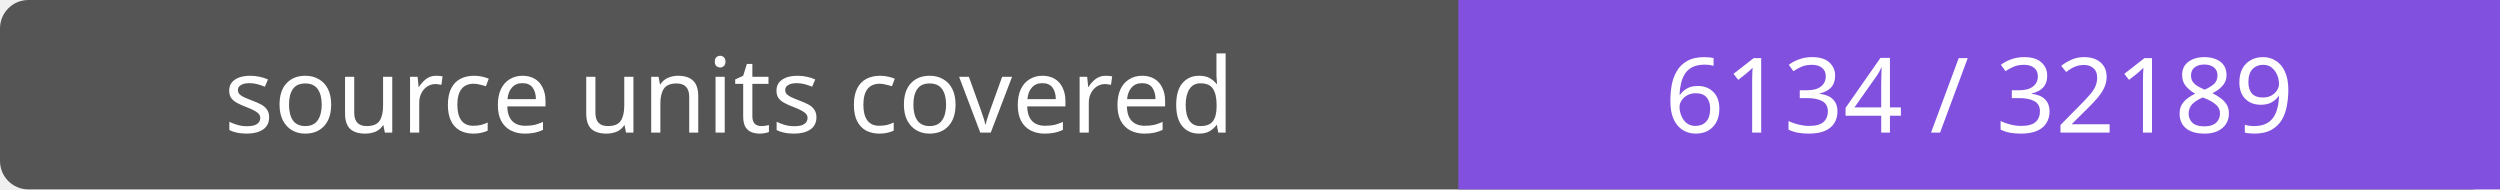
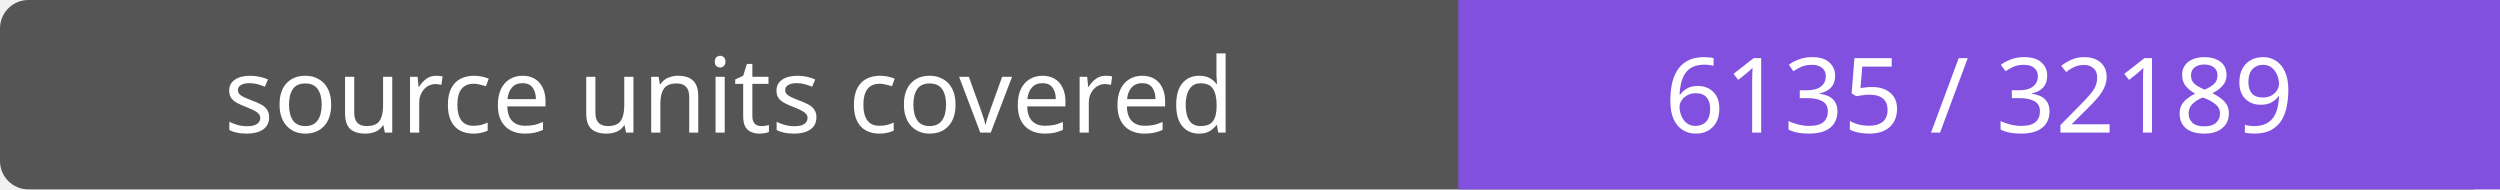
- <svg xmlns="http://www.w3.org/2000/svg" width="264" height="20" role="img" aria-label="source units covered: 6134 / 32189">
+ <svg xmlns="http://www.w3.org/2000/svg" width="264" height="20" role="img" aria-label="source units covered: 6135 / 32189">
  <rect width="264" height="20" rx="3" fill="#555" />
  <path fill="#8250df" d="M154 0h110v20H154z" />
  <g fill="#fff" text-anchor="middle" font-family="Verdana,sans-serif" font-size="11">
    <text x="77.0" y="14">source units covered</text>
-     <text x="209.0" y="14">6134 / 32189</text>
+     <text x="209.0" y="14">6135 / 32189</text>
  </g>
</svg>
